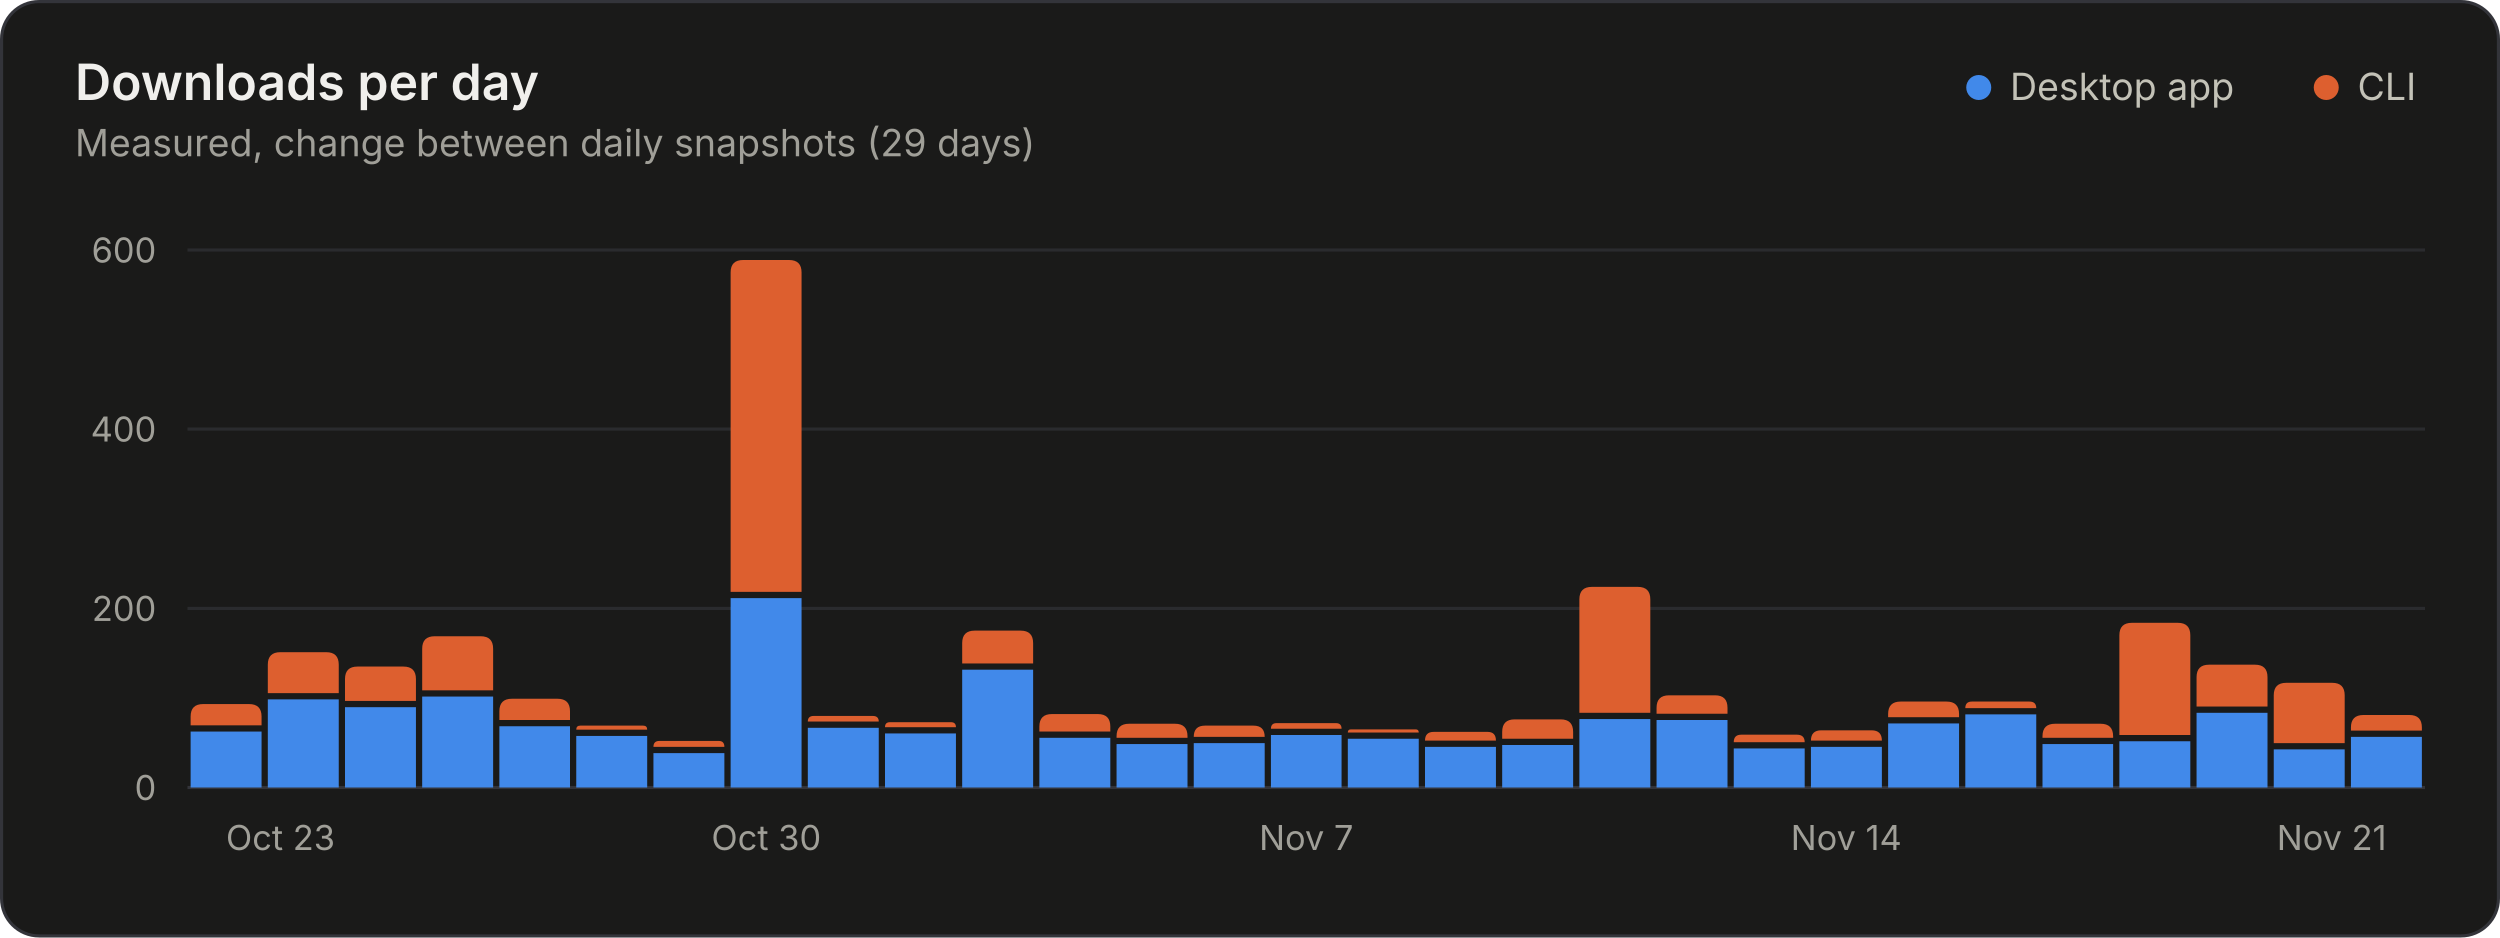
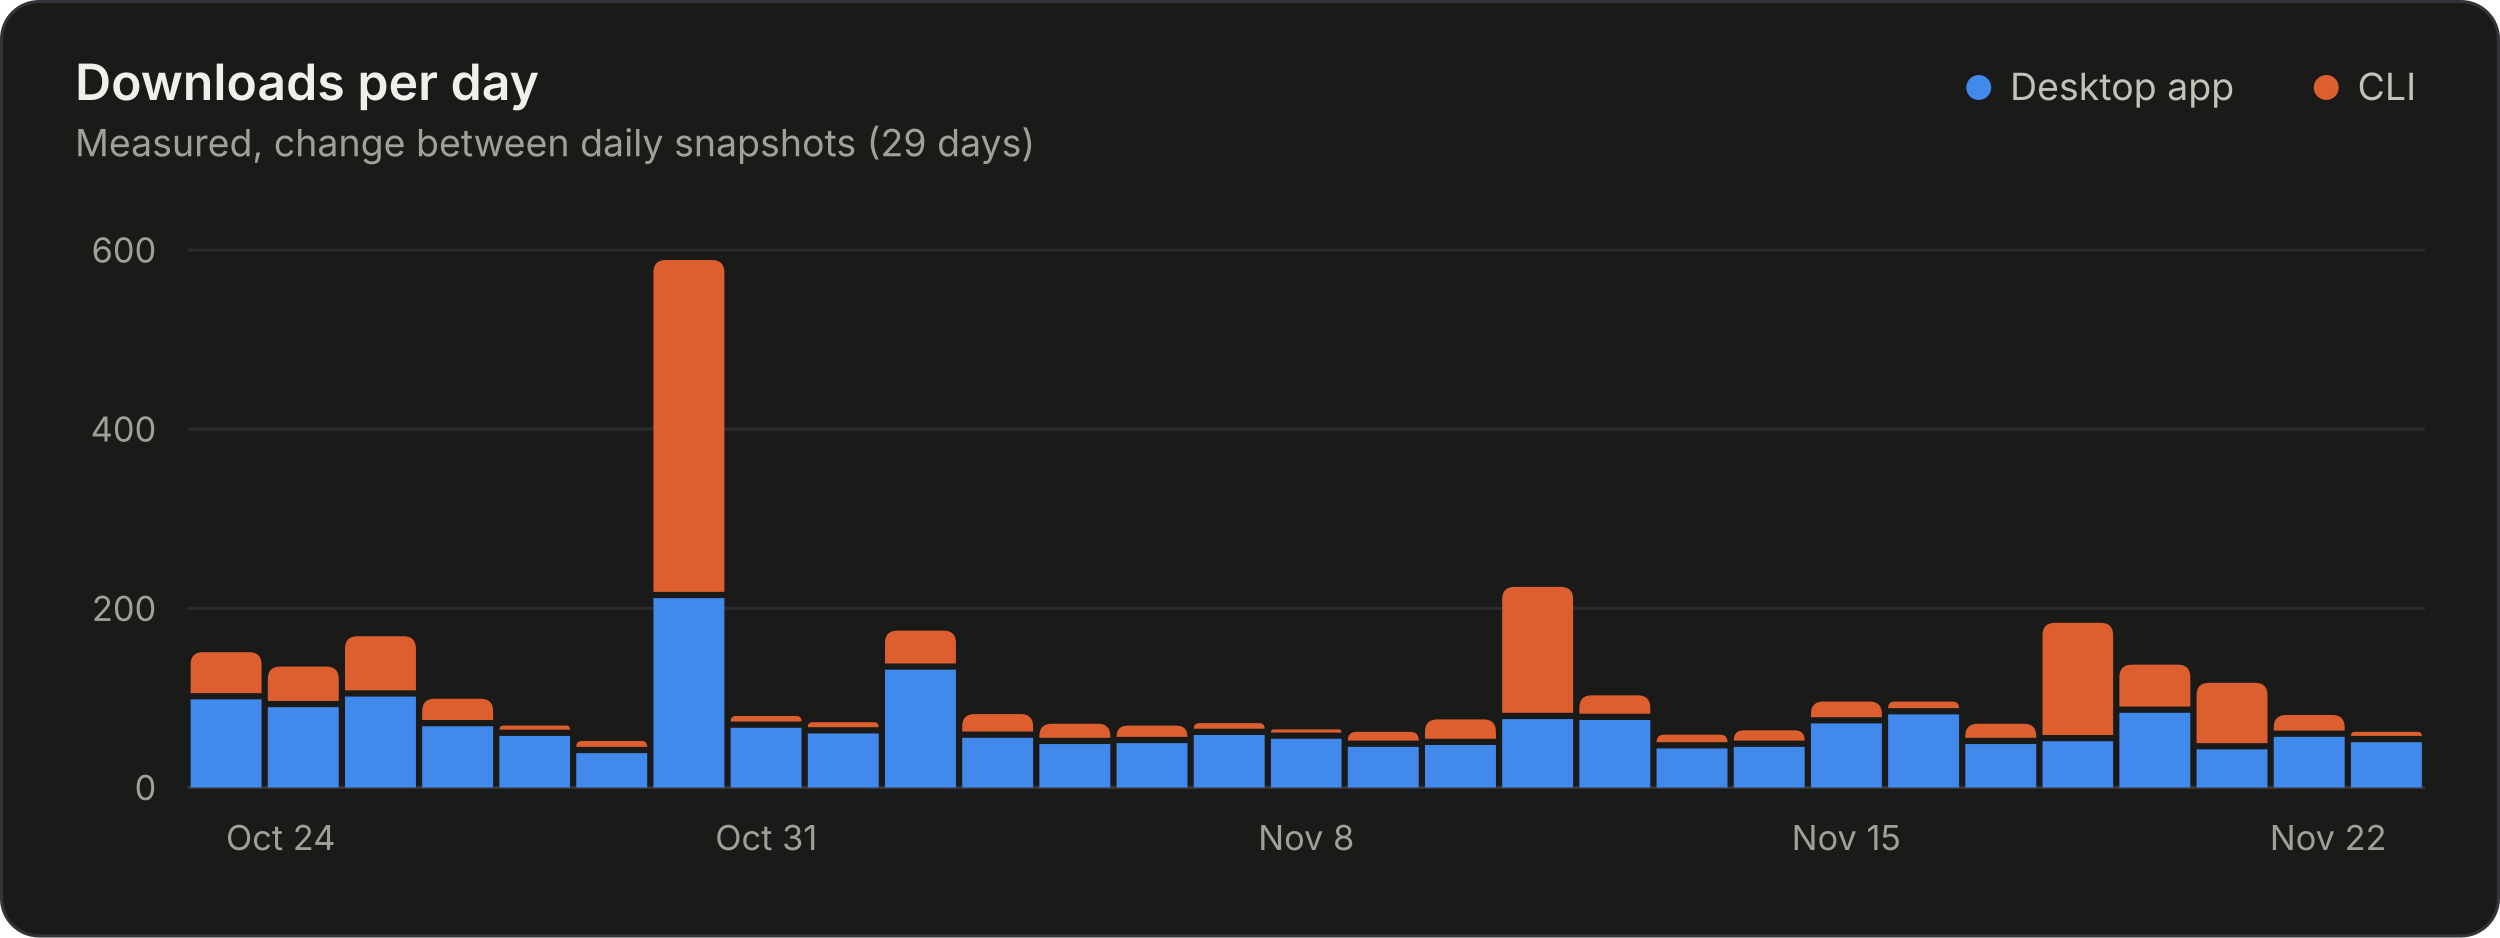
<svg xmlns="http://www.w3.org/2000/svg" width="800" height="300" viewBox="0 0 800 300" role="img" aria-labelledby="title desc">
  <style>.gs-rise{animation:gs-rise 1.1s ease-out backwards;transform-box:fill-box;transform-origin:bottom}@keyframes gs-rise{from{transform:scaleY(0)}to{transform:scaleY(1)}}@media (prefers-reduced-motion: reduce){.gs-rise{animation:none!important}}</style>
  <rect x="0.5" y="0.5" width="799" height="299" rx="12" fill="#1a1a19" stroke="#33343a" />
  <g font-family="&quot;IBM Plex Sans&quot;, system-ui, -apple-system, &quot;Segoe UI&quot;, sans-serif" font-size="11" fill="#c3c2b7" style="font-variant-numeric:tabular-nums">
    <text x="24" y="32" fill="#f0efec" font-size="16" font-weight="600">Downloads per day</text>
    <text x="24.0" y="50.0" fill="#a09f98" font-size="12">Measured, change between daily snapshots (29 days)</text>
    <circle cx="633.2" cy="28.0" r="4" fill="#4189ea" />
    <text x="643.2" y="32.0" fill="#c3c2b7" font-size="12">Desktop app</text>
    <circle cx="744.4" cy="28.0" r="4" fill="#dd5f2f" />
    <text x="754.4" y="32.0" fill="#c3c2b7" font-size="12">CLI</text>
    <line x1="60.0" x2="776.0" y1="252.0" y2="252.0" stroke="#33343a" />
    <text x="50.0" y="256.0" fill="#a09f98" text-anchor="end">0</text>
    <line x1="60.0" x2="776.0" y1="194.7" y2="194.7" stroke="#2a2b2e" />
    <text x="50.0" y="198.7" fill="#a09f98" text-anchor="end">200</text>
    <line x1="60.0" x2="776.0" y1="137.3" y2="137.3" stroke="#2a2b2e" />
    <text x="50.0" y="141.3" fill="#a09f98" text-anchor="end">400</text>
    <line x1="60.0" x2="776.0" y1="80.0" y2="80.0" stroke="#2a2b2e" />
    <text x="50.0" y="84.0" fill="#a09f98" text-anchor="end">600</text>
-     <text x="72.3" y="272.0" fill="#a09f98">Oct 23</text>
-     <text x="245.2" y="272.0" fill="#a09f98" text-anchor="middle">Oct 30</text>
-     <text x="418.0" y="272.0" fill="#a09f98" text-anchor="middle">Nov 7</text>
-     <text x="590.8" y="272.0" fill="#a09f98" text-anchor="middle">Nov 14</text>
-     <text x="763.7" y="272.0" fill="#a09f98" text-anchor="end">Nov 21</text>
+     <text x="72.3" y="272.0" fill="#a09f98">Oct 24</text>
+     <text x="245.2" y="272.0" fill="#a09f98" text-anchor="middle">Oct 31</text>
+     <text x="418.0" y="272.0" fill="#a09f98" text-anchor="middle">Nov 8</text>
+     <text x="590.8" y="272.0" fill="#a09f98" text-anchor="middle">Nov 15</text>
+     <text x="763.7" y="272.0" fill="#a09f98" text-anchor="end">Nov 22</text>
    <g class="gs-rise">
-       <path d="M61.0 252.0V234.1H83.7V252.0Z" fill="#4189ea" />
-       <path d="M61.0 232.1V229.3Q61.0 225.3 65.0 225.3H79.7Q83.7 225.3 83.7 229.3V232.1Z" fill="#dd5f2f" />
+       <path d="M61.0 252.0V223.8H83.7V252.0Z" fill="#4189ea" />
+       <path d="M61.0 221.8V212.7Q61.0 208.7 65.0 208.7H79.7Q83.7 208.7 83.7 212.7V221.8Z" fill="#dd5f2f" />
    </g>
    <g class="gs-rise" style="animation-delay:17ms">
-       <path d="M85.7 252.0V223.8H108.4V252.0Z" fill="#4189ea" />
-       <path d="M85.7 221.8V212.7Q85.7 208.7 89.7 208.7H104.4Q108.4 208.7 108.4 212.7V221.8Z" fill="#dd5f2f" />
+       <path d="M85.7 252.0V226.3H108.4V252.0Z" fill="#4189ea" />
+       <path d="M85.7 224.3V217.3Q85.7 213.3 89.7 213.3H104.4Q108.4 213.3 108.4 217.3V224.3Z" fill="#dd5f2f" />
    </g>
    <g class="gs-rise" style="animation-delay:34ms">
-       <path d="M110.4 252.0V226.3H133.1V252.0Z" fill="#4189ea" />
-       <path d="M110.4 224.3V217.3Q110.4 213.3 114.4 213.3H129.1Q133.1 213.3 133.1 217.3V224.3Z" fill="#dd5f2f" />
+       <path d="M110.4 252.0V222.9H133.1V252.0Z" fill="#4189ea" />
+       <path d="M110.4 220.9V207.6Q110.4 203.6 114.4 203.6H129.1Q133.1 203.6 133.1 207.6V220.9Z" fill="#dd5f2f" />
    </g>
    <g class="gs-rise" style="animation-delay:52ms">
-       <path d="M135.1 252.0V222.9H157.8V252.0Z" fill="#4189ea" />
-       <path d="M135.1 220.9V207.6Q135.1 203.6 139.1 203.6H153.8Q157.8 203.6 157.8 207.6V220.9Z" fill="#dd5f2f" />
+       <path d="M135.1 252.0V232.4H157.8V252.0Z" fill="#4189ea" />
+       <path d="M135.1 230.4V227.6Q135.1 223.6 139.1 223.6H153.8Q157.8 223.6 157.8 227.6V230.4Z" fill="#dd5f2f" />
    </g>
    <g class="gs-rise" style="animation-delay:69ms">
-       <path d="M159.8 252.0V232.4H182.4V252.0Z" fill="#4189ea" />
-       <path d="M159.8 230.4V227.6Q159.8 223.6 163.8 223.6H178.4Q182.4 223.6 182.4 227.6V230.4Z" fill="#dd5f2f" />
+       <path d="M159.8 252.0V235.5H182.4V252.0Z" fill="#4189ea" />
+       <path d="M159.8 233.5V233.5Q159.8 232.2 161.1 232.2H181.2Q182.4 232.2 182.4 233.5V233.5Z" fill="#dd5f2f" />
    </g>
    <g class="gs-rise" style="animation-delay:86ms">
-       <path d="M184.4 252.0V235.5H207.1V252.0Z" fill="#4189ea" />
-       <path d="M184.4 233.5V233.5Q184.4 232.2 185.7 232.2H205.8Q207.1 232.2 207.1 233.5V233.5Z" fill="#dd5f2f" />
+       <path d="M184.4 252.0V241.0H207.1V252.0Z" fill="#4189ea" />
+       <path d="M184.4 239.0V239.0Q184.4 237.1 186.3 237.1H205.3Q207.1 237.1 207.1 239.0V239.0Z" fill="#dd5f2f" />
    </g>
    <g class="gs-rise" style="animation-delay:103ms">
-       <path d="M209.1 252.0V241.0H231.8V252.0Z" fill="#4189ea" />
-       <path d="M209.1 239.0V239.0Q209.1 237.1 211.0 237.1H230.0Q231.8 237.1 231.8 239.0V239.0Z" fill="#dd5f2f" />
+       <path d="M209.1 252.0V191.4H231.8V252.0Z" fill="#4189ea" />
+       <path d="M209.1 189.4V87.2Q209.1 83.2 213.1 83.2H227.8Q231.8 83.2 231.8 87.2V189.4Z" fill="#dd5f2f" />
    </g>
    <g class="gs-rise" style="animation-delay:121ms">
-       <path d="M233.8 252.0V191.4H256.5V252.0Z" fill="#4189ea" />
-       <path d="M233.8 189.4V87.2Q233.8 83.2 237.8 83.2H252.5Q256.5 83.2 256.5 87.2V189.4Z" fill="#dd5f2f" />
+       <path d="M233.8 252.0V232.9H256.5V252.0Z" fill="#4189ea" />
+       <path d="M233.8 230.9V230.9Q233.8 229.1 235.7 229.1H254.7Q256.5 229.1 256.5 230.9V230.9Z" fill="#dd5f2f" />
    </g>
    <g class="gs-rise" style="animation-delay:138ms">
-       <path d="M258.5 252.0V232.9H281.2V252.0Z" fill="#4189ea" />
-       <path d="M258.5 230.9V230.9Q258.5 229.1 260.4 229.1H279.3Q281.2 229.1 281.2 230.9V230.9Z" fill="#dd5f2f" />
+       <path d="M258.5 252.0V234.7H281.2V252.0Z" fill="#4189ea" />
+       <path d="M258.5 232.7V232.7Q258.5 231.1 260.1 231.1H279.6Q281.2 231.1 281.2 232.7V232.7Z" fill="#dd5f2f" />
    </g>
    <g class="gs-rise" style="animation-delay:155ms">
-       <path d="M283.2 252.0V234.7H305.9V252.0Z" fill="#4189ea" />
-       <path d="M283.2 232.7V232.7Q283.2 231.1 284.8 231.1H304.3Q305.9 231.1 305.9 232.7V232.7Z" fill="#dd5f2f" />
+       <path d="M283.2 252.0V214.3H305.9V252.0Z" fill="#4189ea" />
+       <path d="M283.2 212.3V205.8Q283.2 201.8 287.2 201.8H301.9Q305.9 201.8 305.9 205.8V212.3Z" fill="#dd5f2f" />
    </g>
    <g class="gs-rise" style="animation-delay:172ms">
-       <path d="M307.9 252.0V214.3H330.6V252.0Z" fill="#4189ea" />
-       <path d="M307.9 212.3V205.8Q307.9 201.8 311.9 201.8H326.6Q330.6 201.8 330.6 205.8V212.3Z" fill="#dd5f2f" />
+       <path d="M307.9 252.0V236.1H330.6V252.0Z" fill="#4189ea" />
+       <path d="M307.9 234.1V232.5Q307.9 228.5 311.9 228.5H326.6Q330.6 228.5 330.6 232.5V234.1Z" fill="#dd5f2f" />
    </g>
    <g class="gs-rise" style="animation-delay:190ms">
-       <path d="M332.6 252.0V236.1H355.3V252.0Z" fill="#4189ea" />
-       <path d="M332.6 234.1V232.5Q332.6 228.5 336.6 228.5H351.3Q355.3 228.5 355.3 232.5V234.1Z" fill="#dd5f2f" />
+       <path d="M332.6 252.0V238.1H355.3V252.0Z" fill="#4189ea" />
+       <path d="M332.6 236.1V235.6Q332.6 231.6 336.6 231.6H351.3Q355.3 231.6 355.3 235.6V236.1Z" fill="#dd5f2f" />
    </g>
    <g class="gs-rise" style="animation-delay:207ms">
-       <path d="M357.3 252.0V238.1H380.0V252.0Z" fill="#4189ea" />
-       <path d="M357.3 236.1V235.6Q357.3 231.6 361.3 231.6H376.0Q380.0 231.6 380.0 235.6V236.1Z" fill="#dd5f2f" />
+       <path d="M357.3 252.0V237.8H380.0V252.0Z" fill="#4189ea" />
+       <path d="M357.3 235.8V235.8Q357.3 232.2 360.9 232.2H376.4Q380.0 232.2 380.0 235.8V235.8Z" fill="#dd5f2f" />
    </g>
    <g class="gs-rise" style="animation-delay:224ms">
-       <path d="M382.0 252.0V237.8H404.7V252.0Z" fill="#4189ea" />
-       <path d="M382.0 235.8V235.8Q382.0 232.2 385.6 232.2H401.1Q404.7 232.2 404.7 235.8V235.8Z" fill="#dd5f2f" />
+       <path d="M382.0 252.0V235.2H404.7V252.0Z" fill="#4189ea" />
+       <path d="M382.0 233.2V233.2Q382.0 231.4 383.8 231.4H402.8Q404.7 231.4 404.7 233.2V233.2Z" fill="#dd5f2f" />
    </g>
    <g class="gs-rise" style="animation-delay:241ms">
-       <path d="M406.7 252.0V235.2H429.3V252.0Z" fill="#4189ea" />
-       <path d="M406.7 233.2V233.2Q406.7 231.4 408.5 231.4H427.5Q429.3 231.4 429.3 233.2V233.2Z" fill="#dd5f2f" />
+       <path d="M406.7 252.0V236.4H429.3V252.0Z" fill="#4189ea" />
+       <path d="M406.7 234.4V234.4Q406.7 233.4 407.7 233.4H428.3Q429.3 233.4 429.3 234.4V234.4Z" fill="#dd5f2f" />
    </g>
    <g class="gs-rise" style="animation-delay:259ms">
-       <path d="M431.3 252.0V236.4H454.0V252.0Z" fill="#4189ea" />
-       <path d="M431.3 234.4V234.4Q431.3 233.4 432.3 233.4H453.0Q454.0 233.4 454.0 234.4V234.4Z" fill="#dd5f2f" />
+       <path d="M431.3 252.0V239.0H454.0V252.0Z" fill="#4189ea" />
+       <path d="M431.3 237.0V237.0Q431.3 234.2 434.1 234.2H451.3Q454.0 234.2 454.0 237.0V237.0Z" fill="#dd5f2f" />
    </g>
    <g class="gs-rise" style="animation-delay:276ms">
-       <path d="M456.0 252.0V239.0H478.7V252.0Z" fill="#4189ea" />
-       <path d="M456.0 237.0V237.0Q456.0 234.2 458.8 234.2H476.0Q478.7 234.2 478.7 237.0V237.0Z" fill="#dd5f2f" />
+       <path d="M456.0 252.0V238.4H478.7V252.0Z" fill="#4189ea" />
+       <path d="M456.0 236.4V234.2Q456.0 230.2 460.0 230.2H474.7Q478.7 230.2 478.7 234.2V236.4Z" fill="#dd5f2f" />
    </g>
    <g class="gs-rise" style="animation-delay:293ms">
-       <path d="M480.7 252.0V238.4H503.4V252.0Z" fill="#4189ea" />
-       <path d="M480.7 236.4V234.2Q480.7 230.2 484.7 230.2H499.4Q503.4 230.2 503.4 234.2V236.4Z" fill="#dd5f2f" />
+       <path d="M480.7 252.0V230.1H503.4V252.0Z" fill="#4189ea" />
+       <path d="M480.7 228.1V191.8Q480.7 187.8 484.7 187.8H499.4Q503.4 187.8 503.4 191.8V228.1Z" fill="#dd5f2f" />
    </g>
    <g class="gs-rise" style="animation-delay:310ms">
-       <path d="M505.4 252.0V230.1H528.1V252.0Z" fill="#4189ea" />
-       <path d="M505.4 228.1V191.8Q505.4 187.8 509.4 187.8H524.1Q528.1 187.8 528.1 191.8V228.1Z" fill="#dd5f2f" />
+       <path d="M505.4 252.0V230.4H528.1V252.0Z" fill="#4189ea" />
+       <path d="M505.4 228.4V226.5Q505.4 222.5 509.4 222.5H524.1Q528.1 222.5 528.1 226.5V228.4Z" fill="#dd5f2f" />
    </g>
    <g class="gs-rise" style="animation-delay:328ms">
-       <path d="M530.1 252.0V230.4H552.8V252.0Z" fill="#4189ea" />
-       <path d="M530.1 228.4V226.5Q530.1 222.5 534.1 222.5H548.8Q552.8 222.5 552.8 226.5V228.4Z" fill="#dd5f2f" />
+       <path d="M530.1 252.0V239.5H552.8V252.0Z" fill="#4189ea" />
+       <path d="M530.1 237.5V237.5Q530.1 235.1 532.5 235.1H550.4Q552.8 235.1 552.8 237.5V237.5Z" fill="#dd5f2f" />
    </g>
    <g class="gs-rise" style="animation-delay:345ms">
-       <path d="M554.8 252.0V239.5H577.5V252.0Z" fill="#4189ea" />
-       <path d="M554.8 237.5V237.5Q554.8 235.1 557.2 235.1H575.0Q577.5 235.1 577.5 237.5V237.5Z" fill="#dd5f2f" />
+       <path d="M554.8 252.0V239.0H577.5V252.0Z" fill="#4189ea" />
+       <path d="M554.8 237.0V237.0Q554.8 233.7 558.1 233.7H574.2Q577.5 233.7 577.5 237.0V237.0Z" fill="#dd5f2f" />
    </g>
    <g class="gs-rise" style="animation-delay:362ms">
-       <path d="M579.5 252.0V239.0H602.2V252.0Z" fill="#4189ea" />
-       <path d="M579.5 237.0V237.0Q579.5 233.7 582.8 233.7H598.9Q602.2 233.7 602.2 237.0V237.0Z" fill="#dd5f2f" />
+       <path d="M579.5 252.0V231.5H602.2V252.0Z" fill="#4189ea" />
+       <path d="M579.5 229.5V228.5Q579.5 224.5 583.5 224.5H598.2Q602.2 224.5 602.2 228.5V229.5Z" fill="#dd5f2f" />
    </g>
    <g class="gs-rise" style="animation-delay:379ms">
-       <path d="M604.2 252.0V231.5H626.9V252.0Z" fill="#4189ea" />
-       <path d="M604.2 229.5V228.5Q604.2 224.5 608.2 224.5H622.9Q626.9 224.5 626.9 228.5V229.5Z" fill="#dd5f2f" />
+       <path d="M604.2 252.0V228.6H626.9V252.0Z" fill="#4189ea" />
+       <path d="M604.2 226.6V226.6Q604.2 224.5 606.3 224.5H624.7Q626.9 224.5 626.9 226.6V226.6Z" fill="#dd5f2f" />
    </g>
    <g class="gs-rise" style="animation-delay:397ms">
-       <path d="M628.9 252.0V228.6H651.6V252.0Z" fill="#4189ea" />
-       <path d="M628.9 226.6V226.6Q628.9 224.5 631.0 224.5H649.4Q651.6 224.5 651.6 226.6V226.6Z" fill="#dd5f2f" />
+       <path d="M628.9 252.0V238.1H651.6V252.0Z" fill="#4189ea" />
+       <path d="M628.9 236.1V235.6Q628.9 231.6 632.9 231.6H647.6Q651.6 231.6 651.6 235.6V236.1Z" fill="#dd5f2f" />
    </g>
    <g class="gs-rise" style="animation-delay:414ms">
-       <path d="M653.6 252.0V238.1H676.2V252.0Z" fill="#4189ea" />
-       <path d="M653.6 236.1V235.6Q653.6 231.6 657.6 231.6H672.2Q676.2 231.6 676.2 235.6V236.1Z" fill="#dd5f2f" />
+       <path d="M653.6 252.0V237.2H676.2V252.0Z" fill="#4189ea" />
+       <path d="M653.6 235.2V203.3Q653.6 199.3 657.6 199.3H672.2Q676.2 199.3 676.2 203.3V235.2Z" fill="#dd5f2f" />
    </g>
    <g class="gs-rise" style="animation-delay:431ms">
-       <path d="M678.2 252.0V237.2H700.9V252.0Z" fill="#4189ea" />
-       <path d="M678.2 235.2V203.3Q678.2 199.3 682.2 199.3H696.9Q700.9 199.3 700.9 203.3V235.2Z" fill="#dd5f2f" />
+       <path d="M678.2 252.0V228.1H700.9V252.0Z" fill="#4189ea" />
+       <path d="M678.2 226.1V216.7Q678.2 212.7 682.2 212.7H696.9Q700.9 212.7 700.9 216.7V226.1Z" fill="#dd5f2f" />
    </g>
    <g class="gs-rise" style="animation-delay:448ms">
-       <path d="M702.9 252.0V228.1H725.6V252.0Z" fill="#4189ea" />
-       <path d="M702.9 226.1V216.7Q702.9 212.7 706.9 212.7H721.6Q725.6 212.7 725.6 216.7V226.1Z" fill="#dd5f2f" />
+       <path d="M702.9 252.0V239.8H725.6V252.0Z" fill="#4189ea" />
+       <path d="M702.9 237.8V222.5Q702.9 218.5 706.9 218.5H721.6Q725.6 218.5 725.6 222.5V237.8Z" fill="#dd5f2f" />
    </g>
    <g class="gs-rise" style="animation-delay:466ms">
-       <path d="M727.6 252.0V239.8H750.3V252.0Z" fill="#4189ea" />
-       <path d="M727.6 237.8V222.5Q727.6 218.5 731.6 218.5H746.3Q750.3 218.5 750.3 222.5V237.8Z" fill="#dd5f2f" />
+       <path d="M727.6 252.0V235.8H750.3V252.0Z" fill="#4189ea" />
+       <path d="M727.6 233.8V232.8Q727.6 228.8 731.6 228.8H746.3Q750.3 228.8 750.3 232.8V233.8Z" fill="#dd5f2f" />
    </g>
    <g class="gs-rise" style="animation-delay:483ms">
-       <path d="M752.3 252.0V235.8H775.0V252.0Z" fill="#4189ea" />
-       <path d="M752.3 233.8V232.8Q752.3 228.8 756.3 228.8H771.0Q775.0 228.8 775.0 232.8V233.8Z" fill="#dd5f2f" />
+       <path d="M752.3 252.0V237.5H775.0V252.0Z" fill="#4189ea" />
+       <path d="M752.3 235.5V235.5Q752.3 234.2 753.6 234.2H773.7Q775.0 234.2 775.0 235.5V235.5Z" fill="#dd5f2f" />
    </g>
  </g>
</svg>
